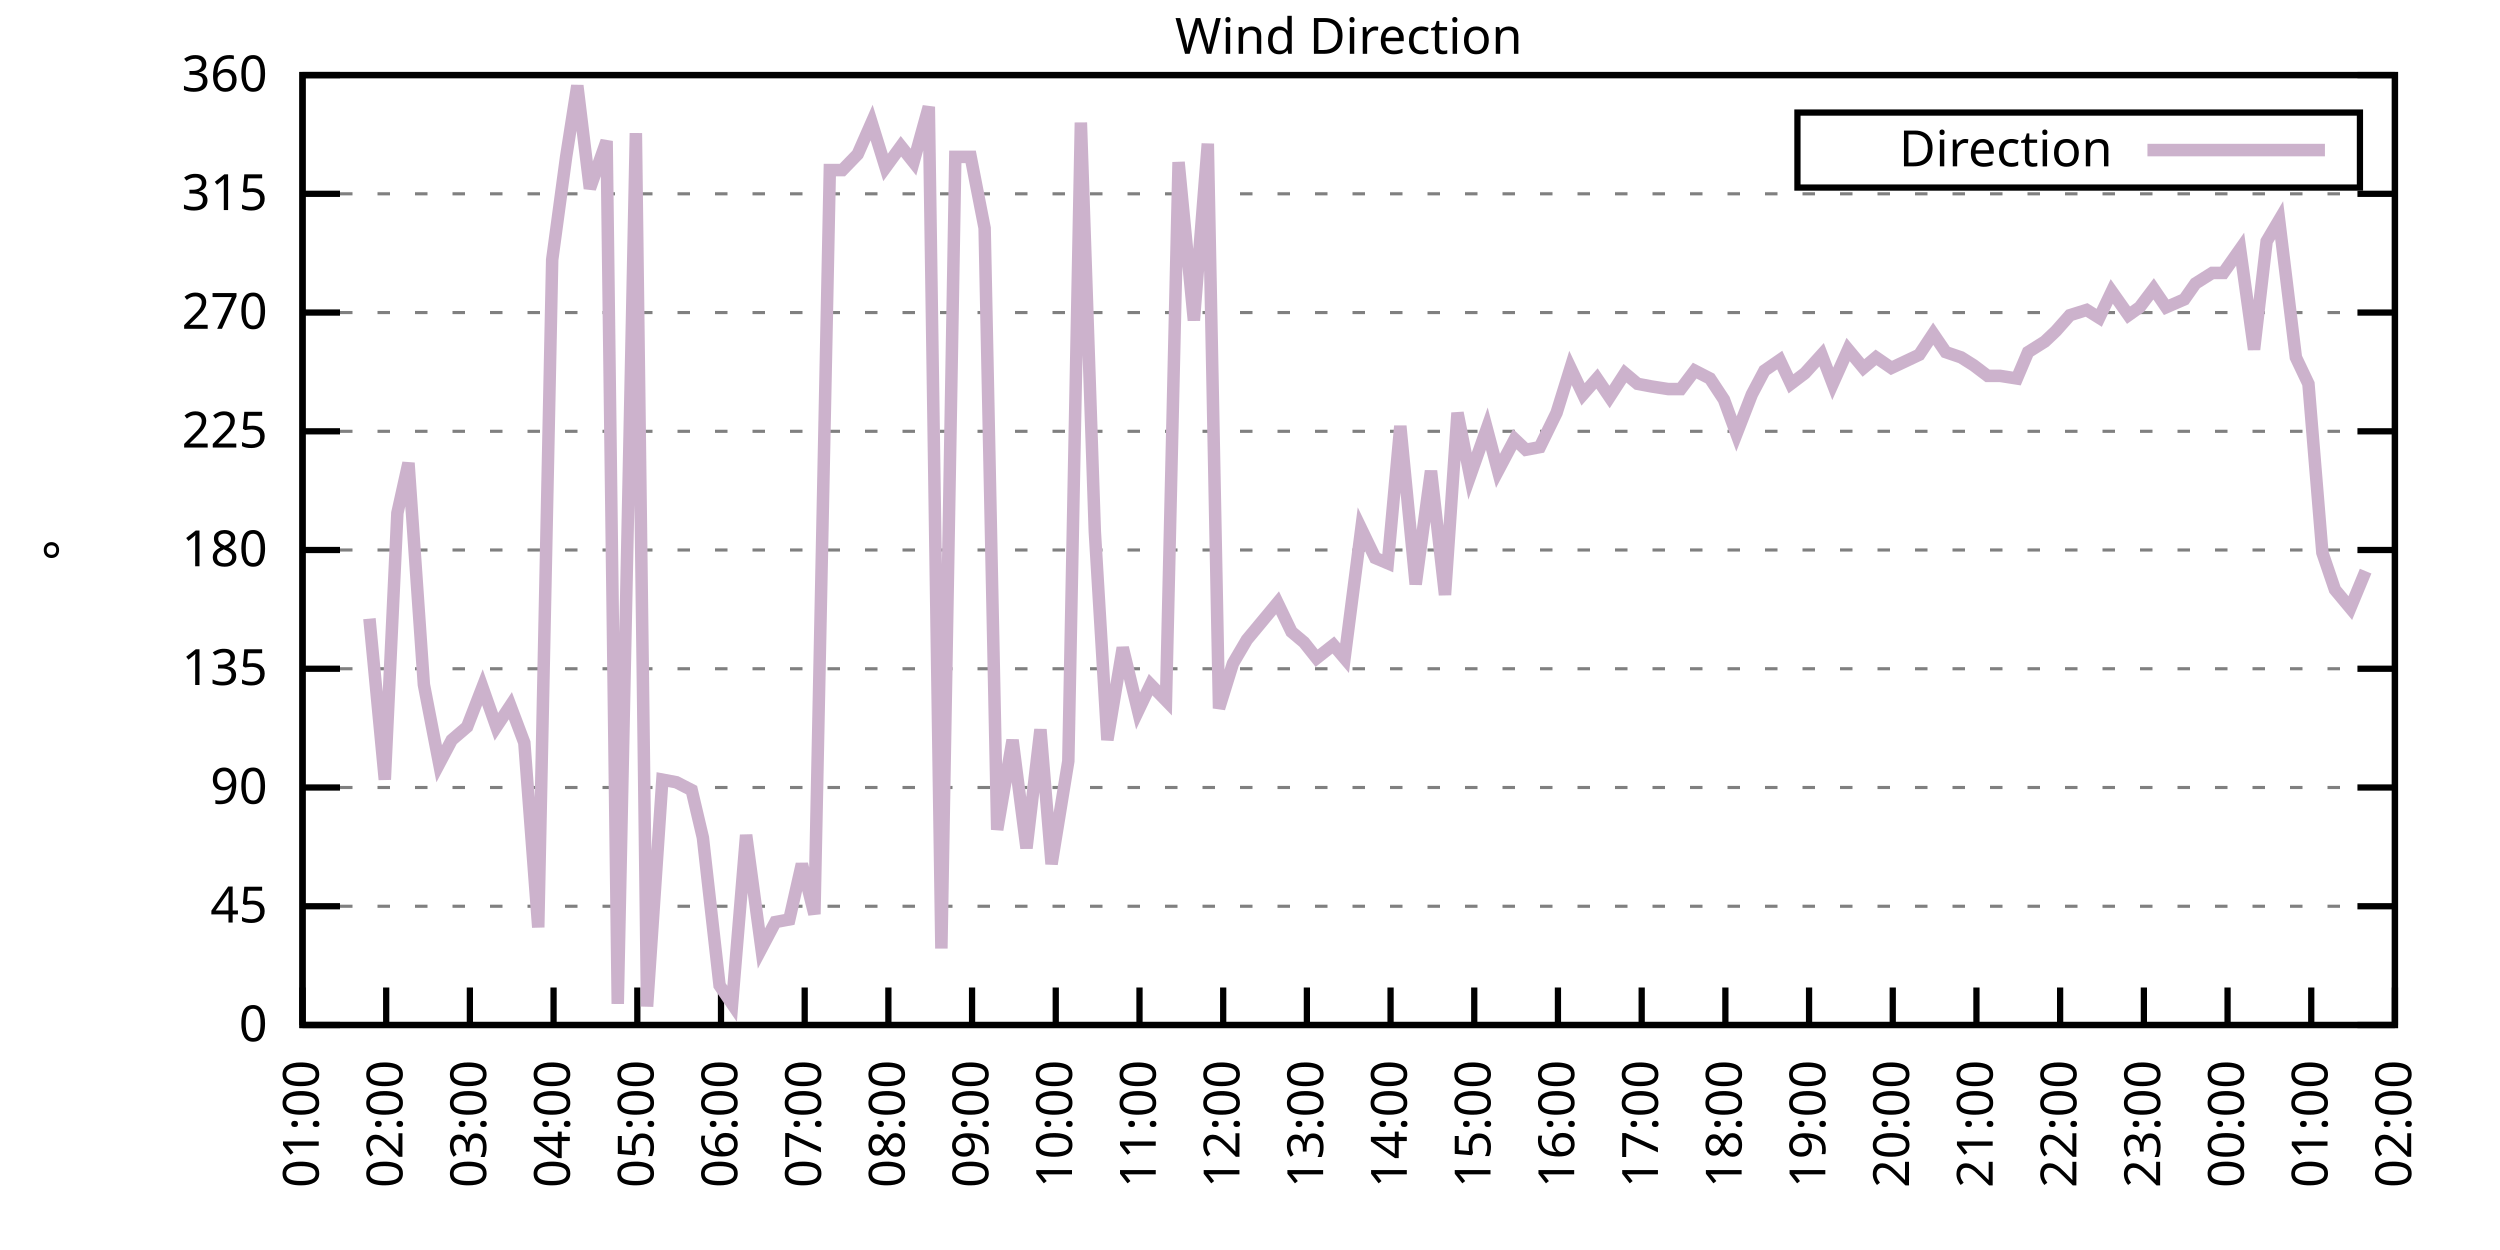
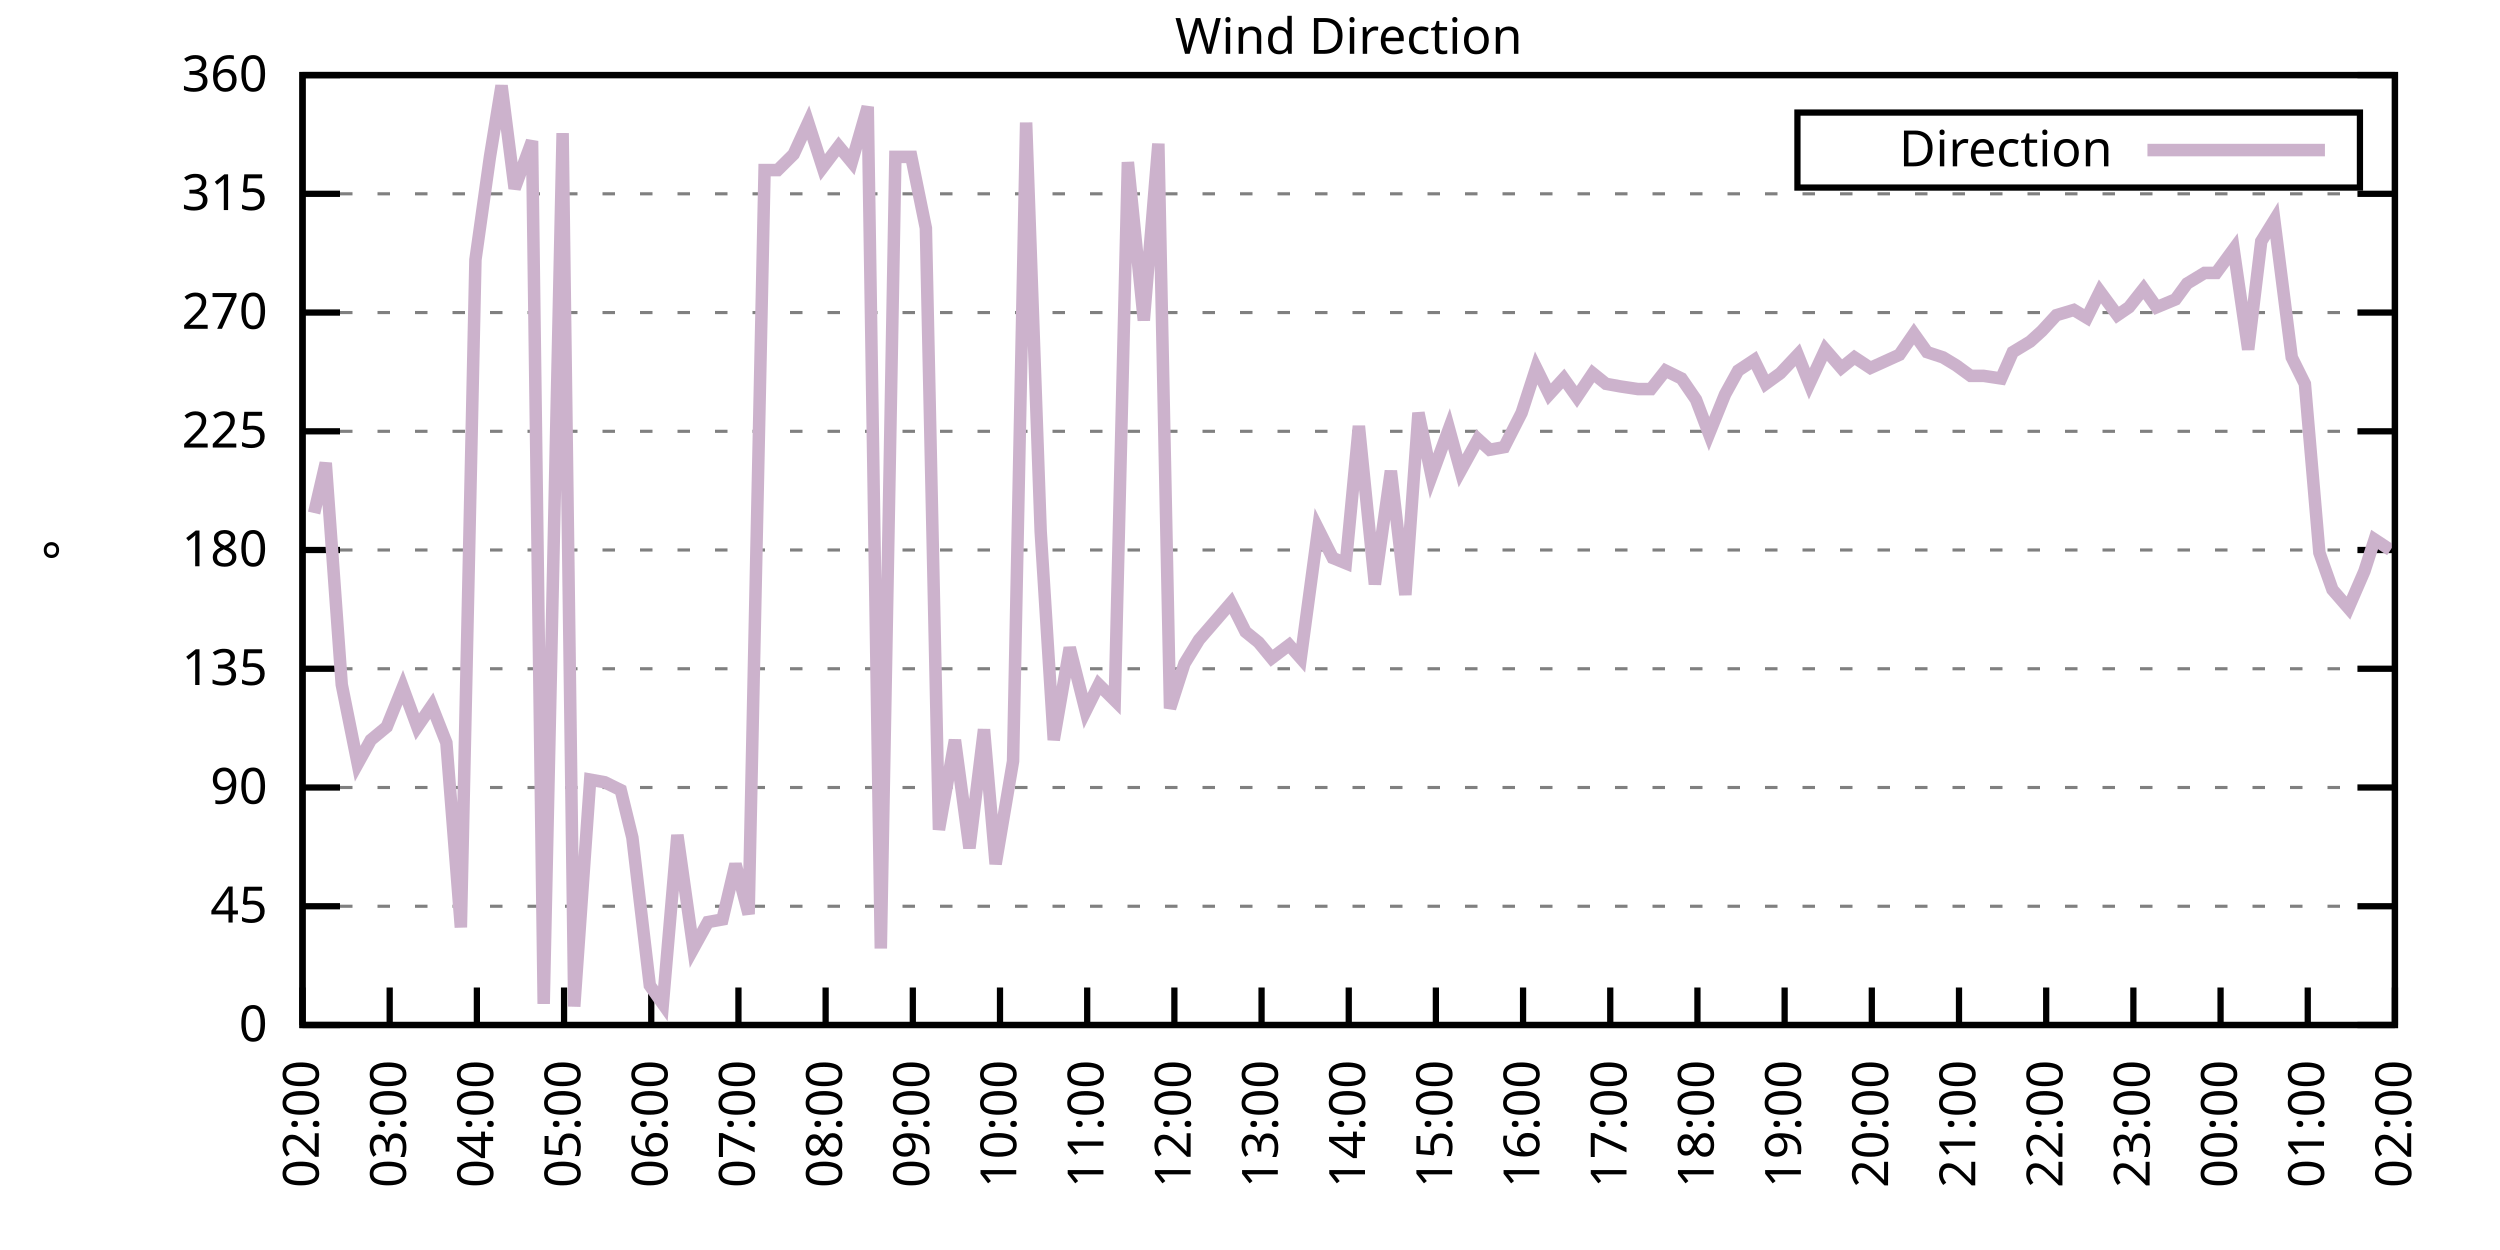
<svg xmlns="http://www.w3.org/2000/svg" xmlns:xlink="http://www.w3.org/1999/xlink" width="400" height="200" viewBox="0 0 400 200">
  <g id="gnuplot_canvas">
    <rect x="0" y="0" width="400" height="200" fill="none" />
    <defs>
      <circle id="gpDot" r="0.5" stroke-width="0.5" stroke="currentColor" />
      <path id="gpPt0" stroke-width="0.333" stroke="currentColor" d="M-1,0 h2 M0,-1 v2" />
      <path id="gpPt1" stroke-width="0.333" stroke="currentColor" d="M-1,-1 L1,1 M1,-1 L-1,1" />
      <path id="gpPt2" stroke-width="0.333" stroke="currentColor" d="M-1,0 L1,0 M0,-1 L0,1 M-1,-1 L1,1 M-1,1 L1,-1" />
      <rect id="gpPt3" stroke-width="0.333" stroke="currentColor" x="-1" y="-1" width="2" height="2" />
      <rect id="gpPt4" stroke-width="0.333" stroke="currentColor" fill="currentColor" x="-1" y="-1" width="2" height="2" />
      <circle id="gpPt5" stroke-width="0.333" stroke="currentColor" cx="0" cy="0" r="1" />
      <use xlink:href="#gpPt5" id="gpPt6" fill="currentColor" stroke="none" />
      <path id="gpPt7" stroke-width="0.333" stroke="currentColor" d="M0,-1.33 L-1.33,0.67 L1.33,0.67 z" />
      <use xlink:href="#gpPt7" id="gpPt8" fill="currentColor" stroke="none" />
      <use xlink:href="#gpPt7" id="gpPt9" stroke="currentColor" transform="rotate(180)" />
      <use xlink:href="#gpPt9" id="gpPt10" fill="currentColor" stroke="none" />
      <use xlink:href="#gpPt3" id="gpPt11" stroke="currentColor" transform="rotate(45)" />
      <use xlink:href="#gpPt11" id="gpPt12" fill="currentColor" stroke="none" />
      <path id="gpPt13" stroke-width="0.333" stroke="currentColor" d="M0,1.330 L1.265,0.411 L0.782,-1.067 L-0.782,-1.076 L-1.265,0.411 z" />
      <use xlink:href="#gpPt13" id="gpPt14" fill="currentColor" stroke="none" />
      <filter id="textbox" filterUnits="objectBoundingBox" x="0" y="0" height="1" width="1">
        <feFlood flood-color="white" flood-opacity="1" result="bgnd" />
        <feComposite in="SourceGraphic" in2="bgnd" operator="atop" />
      </filter>
      <filter id="greybox" filterUnits="objectBoundingBox" x="0" y="0" height="1" width="1">
        <feFlood flood-color="lightgrey" flood-opacity="1" result="grey" />
        <feComposite in="SourceGraphic" in2="grey" operator="atop" />
      </filter>
    </defs>
    <g fill="none" color="white" stroke="currentColor" stroke-width="1.00" stroke-linecap="butt" stroke-linejoin="miter">
</g>
    <g fill="none" color="black" stroke="currentColor" stroke-width="1.00" stroke-linecap="butt" stroke-linejoin="miter">
      <g stroke="none" shape-rendering="crispEdges">
        <polygon fill="rgb(255, 255, 255)" points="48.40,164.00 383.18,164.00 383.18,12.02 48.40,12.02 " />
      </g>
    </g>
    <g fill="none" color="black" stroke="currentColor" stroke-width="1.00" stroke-linecap="butt" stroke-linejoin="miter">
</g>
    <g fill="none" color="black" stroke="black" stroke-width="0.50" stroke-linecap="butt" stroke-linejoin="miter">
</g>
    <g fill="none" color="gray" stroke="currentColor" stroke-width="0.50" stroke-linecap="butt" stroke-linejoin="miter">
      <path stroke="gray" stroke-dasharray="2,4" class="gridline" d="M48.40,164.00 L383.19,164.00  " />
    </g>
    <g fill="none" color="gray" stroke="gray" stroke-width="1.00" stroke-linecap="butt" stroke-linejoin="miter">
</g>
    <g fill="none" color="black" stroke="currentColor" stroke-width="1.00" stroke-linecap="butt" stroke-linejoin="miter">
      <path stroke="black" d="M48.40,164.00 L54.40,164.00 M383.19,164.00 L377.19,164.00  " />
      <g transform="translate(42.80,166.60)" stroke="none" fill="black" font-family="Sans" font-size="8.00" text-anchor="end">
        <text>
          <tspan font-family="Sans"> 0</tspan>
        </text>
      </g>
    </g>
    <g fill="none" color="black" stroke="currentColor" stroke-width="1.00" stroke-linecap="butt" stroke-linejoin="miter">
</g>
    <g fill="none" color="black" stroke="black" stroke-width="0.50" stroke-linecap="butt" stroke-linejoin="miter">
</g>
    <g fill="none" color="gray" stroke="currentColor" stroke-width="0.50" stroke-linecap="butt" stroke-linejoin="miter">
      <path stroke="gray" stroke-dasharray="2,4" class="gridline" d="M48.40,145.00 L383.19,145.00  " />
    </g>
    <g fill="none" color="gray" stroke="gray" stroke-width="1.00" stroke-linecap="butt" stroke-linejoin="miter">
</g>
    <g fill="none" color="black" stroke="currentColor" stroke-width="1.00" stroke-linecap="butt" stroke-linejoin="miter">
      <path stroke="black" d="M48.40,145.00 L54.40,145.00 M383.19,145.00 L377.19,145.00  " />
      <g transform="translate(42.80,147.60)" stroke="none" fill="black" font-family="Sans" font-size="8.00" text-anchor="end">
        <text>
          <tspan font-family="Sans"> 45</tspan>
        </text>
      </g>
    </g>
    <g fill="none" color="black" stroke="currentColor" stroke-width="1.00" stroke-linecap="butt" stroke-linejoin="miter">
</g>
    <g fill="none" color="black" stroke="black" stroke-width="0.50" stroke-linecap="butt" stroke-linejoin="miter">
</g>
    <g fill="none" color="gray" stroke="currentColor" stroke-width="0.50" stroke-linecap="butt" stroke-linejoin="miter">
      <path stroke="gray" stroke-dasharray="2,4" class="gridline" d="M48.40,126.00 L383.19,126.00  " />
    </g>
    <g fill="none" color="gray" stroke="gray" stroke-width="1.00" stroke-linecap="butt" stroke-linejoin="miter">
</g>
    <g fill="none" color="black" stroke="currentColor" stroke-width="1.00" stroke-linecap="butt" stroke-linejoin="miter">
      <path stroke="black" d="M48.40,126.00 L54.40,126.00 M383.19,126.00 L377.19,126.00  " />
      <g transform="translate(42.80,128.60)" stroke="none" fill="black" font-family="Sans" font-size="8.00" text-anchor="end">
        <text>
          <tspan font-family="Sans"> 90</tspan>
        </text>
      </g>
    </g>
    <g fill="none" color="black" stroke="currentColor" stroke-width="1.00" stroke-linecap="butt" stroke-linejoin="miter">
</g>
    <g fill="none" color="black" stroke="black" stroke-width="0.50" stroke-linecap="butt" stroke-linejoin="miter">
</g>
    <g fill="none" color="gray" stroke="currentColor" stroke-width="0.50" stroke-linecap="butt" stroke-linejoin="miter">
      <path stroke="gray" stroke-dasharray="2,4" class="gridline" d="M48.40,107.00 L383.19,107.00  " />
    </g>
    <g fill="none" color="gray" stroke="gray" stroke-width="1.00" stroke-linecap="butt" stroke-linejoin="miter">
</g>
    <g fill="none" color="black" stroke="currentColor" stroke-width="1.00" stroke-linecap="butt" stroke-linejoin="miter">
      <path stroke="black" d="M48.40,107.00 L54.40,107.00 M383.19,107.00 L377.19,107.00  " />
      <g transform="translate(42.80,109.60)" stroke="none" fill="black" font-family="Sans" font-size="8.00" text-anchor="end">
        <text>
          <tspan font-family="Sans"> 135</tspan>
        </text>
      </g>
    </g>
    <g fill="none" color="black" stroke="currentColor" stroke-width="1.00" stroke-linecap="butt" stroke-linejoin="miter">
</g>
    <g fill="none" color="black" stroke="black" stroke-width="0.50" stroke-linecap="butt" stroke-linejoin="miter">
</g>
    <g fill="none" color="gray" stroke="currentColor" stroke-width="0.50" stroke-linecap="butt" stroke-linejoin="miter">
      <path stroke="gray" stroke-dasharray="2,4" class="gridline" d="M48.40,88.00 L383.19,88.00  " />
    </g>
    <g fill="none" color="gray" stroke="gray" stroke-width="1.00" stroke-linecap="butt" stroke-linejoin="miter">
</g>
    <g fill="none" color="black" stroke="currentColor" stroke-width="1.00" stroke-linecap="butt" stroke-linejoin="miter">
      <path stroke="black" d="M48.40,88.00 L54.40,88.00 M383.19,88.00 L377.19,88.00  " />
      <g transform="translate(42.80,90.60)" stroke="none" fill="black" font-family="Sans" font-size="8.00" text-anchor="end">
        <text>
          <tspan font-family="Sans"> 180</tspan>
        </text>
      </g>
    </g>
    <g fill="none" color="black" stroke="currentColor" stroke-width="1.00" stroke-linecap="butt" stroke-linejoin="miter">
</g>
    <g fill="none" color="black" stroke="black" stroke-width="0.50" stroke-linecap="butt" stroke-linejoin="miter">
</g>
    <g fill="none" color="gray" stroke="currentColor" stroke-width="0.50" stroke-linecap="butt" stroke-linejoin="miter">
      <path stroke="gray" stroke-dasharray="2,4" class="gridline" d="M48.40,69.01 L383.19,69.01  " />
    </g>
    <g fill="none" color="gray" stroke="gray" stroke-width="1.00" stroke-linecap="butt" stroke-linejoin="miter">
</g>
    <g fill="none" color="black" stroke="currentColor" stroke-width="1.00" stroke-linecap="butt" stroke-linejoin="miter">
      <path stroke="black" d="M48.40,69.01 L54.40,69.01 M383.19,69.01 L377.19,69.01  " />
      <g transform="translate(42.80,71.61)" stroke="none" fill="black" font-family="Sans" font-size="8.00" text-anchor="end">
        <text>
          <tspan font-family="Sans"> 225</tspan>
        </text>
      </g>
    </g>
    <g fill="none" color="black" stroke="currentColor" stroke-width="1.00" stroke-linecap="butt" stroke-linejoin="miter">
</g>
    <g fill="none" color="black" stroke="black" stroke-width="0.50" stroke-linecap="butt" stroke-linejoin="miter">
</g>
    <g fill="none" color="gray" stroke="currentColor" stroke-width="0.50" stroke-linecap="butt" stroke-linejoin="miter">
      <path stroke="gray" stroke-dasharray="2,4" class="gridline" d="M48.40,50.01 L383.19,50.01  " />
    </g>
    <g fill="none" color="gray" stroke="gray" stroke-width="1.00" stroke-linecap="butt" stroke-linejoin="miter">
</g>
    <g fill="none" color="black" stroke="currentColor" stroke-width="1.00" stroke-linecap="butt" stroke-linejoin="miter">
      <path stroke="black" d="M48.40,50.01 L54.40,50.01 M383.19,50.01 L377.19,50.01  " />
      <g transform="translate(42.80,52.61)" stroke="none" fill="black" font-family="Sans" font-size="8.00" text-anchor="end">
        <text>
          <tspan font-family="Sans"> 270</tspan>
        </text>
      </g>
    </g>
    <g fill="none" color="black" stroke="currentColor" stroke-width="1.00" stroke-linecap="butt" stroke-linejoin="miter">
</g>
    <g fill="none" color="black" stroke="black" stroke-width="0.50" stroke-linecap="butt" stroke-linejoin="miter">
</g>
    <g fill="none" color="gray" stroke="currentColor" stroke-width="0.50" stroke-linecap="butt" stroke-linejoin="miter">
      <path stroke="gray" stroke-dasharray="2,4" class="gridline" d="M48.40,31.01 L383.19,31.01  " />
    </g>
    <g fill="none" color="gray" stroke="gray" stroke-width="1.00" stroke-linecap="butt" stroke-linejoin="miter">
</g>
    <g fill="none" color="black" stroke="currentColor" stroke-width="1.00" stroke-linecap="butt" stroke-linejoin="miter">
      <path stroke="black" d="M48.40,31.01 L54.40,31.01 M383.19,31.01 L377.19,31.01  " />
      <g transform="translate(42.80,33.61)" stroke="none" fill="black" font-family="Sans" font-size="8.00" text-anchor="end">
        <text>
          <tspan font-family="Sans"> 315</tspan>
        </text>
      </g>
    </g>
    <g fill="none" color="black" stroke="currentColor" stroke-width="1.00" stroke-linecap="butt" stroke-linejoin="miter">
</g>
    <g fill="none" color="black" stroke="black" stroke-width="0.50" stroke-linecap="butt" stroke-linejoin="miter">
</g>
    <g fill="none" color="gray" stroke="currentColor" stroke-width="0.50" stroke-linecap="butt" stroke-linejoin="miter">
      <path stroke="gray" stroke-dasharray="2,4" class="gridline" d="M48.40,12.01 L383.19,12.01  " />
    </g>
    <g fill="none" color="gray" stroke="gray" stroke-width="1.00" stroke-linecap="butt" stroke-linejoin="miter">
</g>
    <g fill="none" color="black" stroke="currentColor" stroke-width="1.00" stroke-linecap="butt" stroke-linejoin="miter">
      <path stroke="black" d="M48.40,12.01 L54.40,12.01 M383.19,12.01 L377.19,12.01  " />
      <g transform="translate(42.80,14.61)" stroke="none" fill="black" font-family="Sans" font-size="8.00" text-anchor="end">
        <text>
          <tspan font-family="Sans"> 360</tspan>
        </text>
      </g>
    </g>
    <g fill="none" color="black" stroke="currentColor" stroke-width="1.00" stroke-linecap="butt" stroke-linejoin="miter">
      <path stroke="black" d="M48.40,164.00 L48.40,158.00  " />
      <g transform="translate(51.00,169.60) rotate(270.00)" stroke="none" fill="black" font-family="Sans" font-size="8.00" text-anchor="end">
        <text>
-           <tspan font-family="Sans">01:00</tspan>
-         </text>
-       </g>
-     </g>
-     <g fill="none" color="black" stroke="currentColor" stroke-width="1.00" stroke-linecap="butt" stroke-linejoin="miter">
-       <path stroke="black" d="M61.79,164.00 L61.79,158.00  " />
-       <g transform="translate(64.39,169.60) rotate(270.00)" stroke="none" fill="black" font-family="Sans" font-size="8.00" text-anchor="end">
-         <text>
          <tspan font-family="Sans">02:00</tspan>
        </text>
      </g>
    </g>
    <g fill="none" color="black" stroke="currentColor" stroke-width="1.00" stroke-linecap="butt" stroke-linejoin="miter">
-       <path stroke="black" d="M75.18,164.00 L75.18,158.00  " />
-       <g transform="translate(77.78,169.60) rotate(270.00)" stroke="none" fill="black" font-family="Sans" font-size="8.00" text-anchor="end">
+       <path stroke="black" d="M62.35,164.00 L62.35,158.00  " />
+       <g transform="translate(64.95,169.60) rotate(270.00)" stroke="none" fill="black" font-family="Sans" font-size="8.00" text-anchor="end">
        <text>
          <tspan font-family="Sans">03:00</tspan>
        </text>
      </g>
    </g>
    <g fill="none" color="black" stroke="currentColor" stroke-width="1.00" stroke-linecap="butt" stroke-linejoin="miter">
-       <path stroke="black" d="M88.57,164.00 L88.57,158.00  " />
-       <g transform="translate(91.17,169.60) rotate(270.00)" stroke="none" fill="black" font-family="Sans" font-size="8.00" text-anchor="end">
+       <path stroke="black" d="M76.30,164.00 L76.30,158.00  " />
+       <g transform="translate(78.90,169.60) rotate(270.00)" stroke="none" fill="black" font-family="Sans" font-size="8.00" text-anchor="end">
        <text>
          <tspan font-family="Sans">04:00</tspan>
        </text>
      </g>
    </g>
    <g fill="none" color="black" stroke="currentColor" stroke-width="1.00" stroke-linecap="butt" stroke-linejoin="miter">
-       <path stroke="black" d="M101.97,164.00 L101.97,158.00  " />
-       <g transform="translate(104.57,169.60) rotate(270.00)" stroke="none" fill="black" font-family="Sans" font-size="8.00" text-anchor="end">
+       <path stroke="black" d="M90.25,164.00 L90.25,158.00  " />
+       <g transform="translate(92.85,169.60) rotate(270.00)" stroke="none" fill="black" font-family="Sans" font-size="8.00" text-anchor="end">
        <text>
          <tspan font-family="Sans">05:00</tspan>
        </text>
      </g>
    </g>
    <g fill="none" color="black" stroke="currentColor" stroke-width="1.00" stroke-linecap="butt" stroke-linejoin="miter">
-       <path stroke="black" d="M115.36,164.00 L115.36,158.00  " />
-       <g transform="translate(117.96,169.60) rotate(270.00)" stroke="none" fill="black" font-family="Sans" font-size="8.00" text-anchor="end">
+       <path stroke="black" d="M104.20,164.00 L104.20,158.00  " />
+       <g transform="translate(106.80,169.60) rotate(270.00)" stroke="none" fill="black" font-family="Sans" font-size="8.00" text-anchor="end">
        <text>
          <tspan font-family="Sans">06:00</tspan>
        </text>
      </g>
    </g>
    <g fill="none" color="black" stroke="currentColor" stroke-width="1.00" stroke-linecap="butt" stroke-linejoin="miter">
-       <path stroke="black" d="M128.75,164.00 L128.75,158.00  " />
-       <g transform="translate(131.35,169.60) rotate(270.00)" stroke="none" fill="black" font-family="Sans" font-size="8.00" text-anchor="end">
+       <path stroke="black" d="M118.15,164.00 L118.15,158.00  " />
+       <g transform="translate(120.75,169.60) rotate(270.00)" stroke="none" fill="black" font-family="Sans" font-size="8.00" text-anchor="end">
        <text>
          <tspan font-family="Sans">07:00</tspan>
        </text>
      </g>
    </g>
    <g fill="none" color="black" stroke="currentColor" stroke-width="1.00" stroke-linecap="butt" stroke-linejoin="miter">
-       <path stroke="black" d="M142.14,164.00 L142.14,158.00  " />
-       <g transform="translate(144.74,169.60) rotate(270.00)" stroke="none" fill="black" font-family="Sans" font-size="8.00" text-anchor="end">
+       <path stroke="black" d="M132.10,164.00 L132.10,158.00  " />
+       <g transform="translate(134.70,169.60) rotate(270.00)" stroke="none" fill="black" font-family="Sans" font-size="8.00" text-anchor="end">
        <text>
          <tspan font-family="Sans">08:00</tspan>
        </text>
      </g>
    </g>
    <g fill="none" color="black" stroke="currentColor" stroke-width="1.00" stroke-linecap="butt" stroke-linejoin="miter">
-       <path stroke="black" d="M155.53,164.00 L155.53,158.00  " />
-       <g transform="translate(158.13,169.60) rotate(270.00)" stroke="none" fill="black" font-family="Sans" font-size="8.00" text-anchor="end">
+       <path stroke="black" d="M146.05,164.00 L146.05,158.00  " />
+       <g transform="translate(148.65,169.60) rotate(270.00)" stroke="none" fill="black" font-family="Sans" font-size="8.00" text-anchor="end">
        <text>
          <tspan font-family="Sans">09:00</tspan>
        </text>
      </g>
    </g>
    <g fill="none" color="black" stroke="currentColor" stroke-width="1.00" stroke-linecap="butt" stroke-linejoin="miter">
-       <path stroke="black" d="M168.92,164.00 L168.92,158.00  " />
-       <g transform="translate(171.52,169.60) rotate(270.00)" stroke="none" fill="black" font-family="Sans" font-size="8.00" text-anchor="end">
+       <path stroke="black" d="M160.00,164.00 L160.00,158.00  " />
+       <g transform="translate(162.60,169.60) rotate(270.00)" stroke="none" fill="black" font-family="Sans" font-size="8.00" text-anchor="end">
        <text>
          <tspan font-family="Sans">10:00</tspan>
        </text>
      </g>
    </g>
    <g fill="none" color="black" stroke="currentColor" stroke-width="1.00" stroke-linecap="butt" stroke-linejoin="miter">
-       <path stroke="black" d="M182.32,164.00 L182.32,158.00  " />
-       <g transform="translate(184.92,169.60) rotate(270.00)" stroke="none" fill="black" font-family="Sans" font-size="8.00" text-anchor="end">
+       <path stroke="black" d="M173.95,164.00 L173.95,158.00  " />
+       <g transform="translate(176.55,169.60) rotate(270.00)" stroke="none" fill="black" font-family="Sans" font-size="8.00" text-anchor="end">
        <text>
          <tspan font-family="Sans">11:00</tspan>
        </text>
      </g>
    </g>
    <g fill="none" color="black" stroke="currentColor" stroke-width="1.00" stroke-linecap="butt" stroke-linejoin="miter">
-       <path stroke="black" d="M195.71,164.00 L195.71,158.00  " />
-       <g transform="translate(198.31,169.60) rotate(270.00)" stroke="none" fill="black" font-family="Sans" font-size="8.00" text-anchor="end">
+       <path stroke="black" d="M187.90,164.00 L187.90,158.00  " />
+       <g transform="translate(190.50,169.60) rotate(270.00)" stroke="none" fill="black" font-family="Sans" font-size="8.00" text-anchor="end">
        <text>
          <tspan font-family="Sans">12:00</tspan>
        </text>
      </g>
    </g>
    <g fill="none" color="black" stroke="currentColor" stroke-width="1.00" stroke-linecap="butt" stroke-linejoin="miter">
-       <path stroke="black" d="M209.10,164.00 L209.10,158.00  " />
-       <g transform="translate(211.70,169.60) rotate(270.00)" stroke="none" fill="black" font-family="Sans" font-size="8.00" text-anchor="end">
+       <path stroke="black" d="M201.85,164.00 L201.85,158.00  " />
+       <g transform="translate(204.45,169.60) rotate(270.00)" stroke="none" fill="black" font-family="Sans" font-size="8.00" text-anchor="end">
        <text>
          <tspan font-family="Sans">13:00</tspan>
        </text>
      </g>
    </g>
    <g fill="none" color="black" stroke="currentColor" stroke-width="1.00" stroke-linecap="butt" stroke-linejoin="miter">
-       <path stroke="black" d="M222.49,164.00 L222.49,158.00  " />
-       <g transform="translate(225.09,169.60) rotate(270.00)" stroke="none" fill="black" font-family="Sans" font-size="8.00" text-anchor="end">
+       <path stroke="black" d="M215.80,164.00 L215.80,158.00  " />
+       <g transform="translate(218.40,169.60) rotate(270.00)" stroke="none" fill="black" font-family="Sans" font-size="8.00" text-anchor="end">
        <text>
          <tspan font-family="Sans">14:00</tspan>
        </text>
      </g>
    </g>
    <g fill="none" color="black" stroke="currentColor" stroke-width="1.00" stroke-linecap="butt" stroke-linejoin="miter">
-       <path stroke="black" d="M235.88,164.00 L235.88,158.00  " />
-       <g transform="translate(238.48,169.60) rotate(270.00)" stroke="none" fill="black" font-family="Sans" font-size="8.00" text-anchor="end">
+       <path stroke="black" d="M229.74,164.00 L229.74,158.00  " />
+       <g transform="translate(232.34,169.60) rotate(270.00)" stroke="none" fill="black" font-family="Sans" font-size="8.00" text-anchor="end">
        <text>
          <tspan font-family="Sans">15:00</tspan>
        </text>
      </g>
    </g>
    <g fill="none" color="black" stroke="currentColor" stroke-width="1.00" stroke-linecap="butt" stroke-linejoin="miter">
-       <path stroke="black" d="M249.27,164.00 L249.27,158.00  " />
-       <g transform="translate(251.87,169.60) rotate(270.00)" stroke="none" fill="black" font-family="Sans" font-size="8.00" text-anchor="end">
+       <path stroke="black" d="M243.69,164.00 L243.69,158.00  " />
+       <g transform="translate(246.29,169.60) rotate(270.00)" stroke="none" fill="black" font-family="Sans" font-size="8.00" text-anchor="end">
        <text>
          <tspan font-family="Sans">16:00</tspan>
        </text>
      </g>
    </g>
    <g fill="none" color="black" stroke="currentColor" stroke-width="1.00" stroke-linecap="butt" stroke-linejoin="miter">
-       <path stroke="black" d="M262.67,164.00 L262.67,158.00  " />
-       <g transform="translate(265.27,169.60) rotate(270.00)" stroke="none" fill="black" font-family="Sans" font-size="8.00" text-anchor="end">
+       <path stroke="black" d="M257.64,164.00 L257.64,158.00  " />
+       <g transform="translate(260.24,169.60) rotate(270.00)" stroke="none" fill="black" font-family="Sans" font-size="8.00" text-anchor="end">
        <text>
          <tspan font-family="Sans">17:00</tspan>
        </text>
      </g>
    </g>
    <g fill="none" color="black" stroke="currentColor" stroke-width="1.00" stroke-linecap="butt" stroke-linejoin="miter">
-       <path stroke="black" d="M276.06,164.00 L276.06,158.00  " />
-       <g transform="translate(278.66,169.60) rotate(270.00)" stroke="none" fill="black" font-family="Sans" font-size="8.00" text-anchor="end">
+       <path stroke="black" d="M271.59,164.00 L271.59,158.00  " />
+       <g transform="translate(274.19,169.60) rotate(270.00)" stroke="none" fill="black" font-family="Sans" font-size="8.00" text-anchor="end">
        <text>
          <tspan font-family="Sans">18:00</tspan>
        </text>
      </g>
    </g>
    <g fill="none" color="black" stroke="currentColor" stroke-width="1.00" stroke-linecap="butt" stroke-linejoin="miter">
-       <path stroke="black" d="M289.45,164.00 L289.45,158.00  " />
-       <g transform="translate(292.05,169.60) rotate(270.00)" stroke="none" fill="black" font-family="Sans" font-size="8.00" text-anchor="end">
+       <path stroke="black" d="M285.54,164.00 L285.54,158.00  " />
+       <g transform="translate(288.14,169.60) rotate(270.00)" stroke="none" fill="black" font-family="Sans" font-size="8.00" text-anchor="end">
        <text>
          <tspan font-family="Sans">19:00</tspan>
        </text>
      </g>
    </g>
    <g fill="none" color="black" stroke="currentColor" stroke-width="1.00" stroke-linecap="butt" stroke-linejoin="miter">
-       <path stroke="black" d="M302.84,164.00 L302.84,158.00  " />
-       <g transform="translate(305.44,169.60) rotate(270.00)" stroke="none" fill="black" font-family="Sans" font-size="8.00" text-anchor="end">
+       <path stroke="black" d="M299.49,164.00 L299.49,158.00  " />
+       <g transform="translate(302.09,169.60) rotate(270.00)" stroke="none" fill="black" font-family="Sans" font-size="8.00" text-anchor="end">
        <text>
          <tspan font-family="Sans">20:00</tspan>
        </text>
      </g>
    </g>
    <g fill="none" color="black" stroke="currentColor" stroke-width="1.00" stroke-linecap="butt" stroke-linejoin="miter">
-       <path stroke="black" d="M316.23,164.00 L316.23,158.00  " />
-       <g transform="translate(318.83,169.60) rotate(270.00)" stroke="none" fill="black" font-family="Sans" font-size="8.00" text-anchor="end">
+       <path stroke="black" d="M313.44,164.00 L313.44,158.00  " />
+       <g transform="translate(316.04,169.60) rotate(270.00)" stroke="none" fill="black" font-family="Sans" font-size="8.00" text-anchor="end">
        <text>
          <tspan font-family="Sans">21:00</tspan>
        </text>
      </g>
    </g>
    <g fill="none" color="black" stroke="currentColor" stroke-width="1.00" stroke-linecap="butt" stroke-linejoin="miter">
-       <path stroke="black" d="M329.62,164.00 L329.62,158.00  " />
-       <g transform="translate(332.22,169.60) rotate(270.00)" stroke="none" fill="black" font-family="Sans" font-size="8.00" text-anchor="end">
+       <path stroke="black" d="M327.39,164.00 L327.39,158.00  " />
+       <g transform="translate(329.99,169.60) rotate(270.00)" stroke="none" fill="black" font-family="Sans" font-size="8.00" text-anchor="end">
        <text>
          <tspan font-family="Sans">22:00</tspan>
        </text>
      </g>
    </g>
    <g fill="none" color="black" stroke="currentColor" stroke-width="1.00" stroke-linecap="butt" stroke-linejoin="miter">
-       <path stroke="black" d="M343.02,164.00 L343.02,158.00  " />
-       <g transform="translate(345.62,169.60) rotate(270.00)" stroke="none" fill="black" font-family="Sans" font-size="8.00" text-anchor="end">
+       <path stroke="black" d="M341.34,164.00 L341.34,158.00  " />
+       <g transform="translate(343.94,169.60) rotate(270.00)" stroke="none" fill="black" font-family="Sans" font-size="8.00" text-anchor="end">
        <text>
          <tspan font-family="Sans">23:00</tspan>
        </text>
      </g>
    </g>
    <g fill="none" color="black" stroke="currentColor" stroke-width="1.00" stroke-linecap="butt" stroke-linejoin="miter">
-       <path stroke="black" d="M356.41,164.00 L356.41,158.00  " />
-       <g transform="translate(359.01,169.60) rotate(270.00)" stroke="none" fill="black" font-family="Sans" font-size="8.00" text-anchor="end">
+       <path stroke="black" d="M355.29,164.00 L355.29,158.00  " />
+       <g transform="translate(357.89,169.60) rotate(270.00)" stroke="none" fill="black" font-family="Sans" font-size="8.00" text-anchor="end">
        <text>
          <tspan font-family="Sans">00:00</tspan>
        </text>
      </g>
    </g>
    <g fill="none" color="black" stroke="currentColor" stroke-width="1.00" stroke-linecap="butt" stroke-linejoin="miter">
-       <path stroke="black" d="M369.80,164.00 L369.80,158.00  " />
-       <g transform="translate(372.40,169.60) rotate(270.00)" stroke="none" fill="black" font-family="Sans" font-size="8.00" text-anchor="end">
+       <path stroke="black" d="M369.24,164.00 L369.24,158.00  " />
+       <g transform="translate(371.84,169.60) rotate(270.00)" stroke="none" fill="black" font-family="Sans" font-size="8.00" text-anchor="end">
        <text>
          <tspan font-family="Sans">01:00</tspan>
        </text>
      </g>
    </g>
    <g fill="none" color="black" stroke="currentColor" stroke-width="1.00" stroke-linecap="butt" stroke-linejoin="miter">
      <path stroke="black" d="M383.19,164.00 L383.19,158.00  " />
      <g transform="translate(385.79,169.60) rotate(270.00)" stroke="none" fill="black" font-family="Sans" font-size="8.00" text-anchor="end">
        <text>
          <tspan font-family="Sans">02:00</tspan>
        </text>
      </g>
    </g>
    <g fill="none" color="black" stroke="currentColor" stroke-width="1.00" stroke-linecap="butt" stroke-linejoin="miter">
</g>
    <g fill="none" color="black" stroke="currentColor" stroke-width="1.00" stroke-linecap="butt" stroke-linejoin="miter">
      <path stroke="black" d="M48.40,12.01 L48.40,164.00 L383.19,164.00 L383.19,12.01 L48.40,12.01 Z  " />
    </g>
    <g fill="none" color="black" stroke="currentColor" stroke-width="1.00" stroke-linecap="butt" stroke-linejoin="miter">
</g>
    <g fill="none" color="black" stroke="currentColor" stroke-width="1.00" stroke-linecap="butt" stroke-linejoin="miter">
      <path stroke="black" d="M287.59,30.01 L287.59,18.01 L377.59,18.01 L377.59,30.01 L287.59,30.01 Z  " />
    </g>
    <g id="Wind_direction_plot_1">
      <g fill="none" color="white" stroke="black" stroke-width="2.00" stroke-linecap="butt" stroke-linejoin="miter">
</g>
      <g fill="none" color="black" stroke="currentColor" stroke-width="2.00" stroke-linecap="butt" stroke-linejoin="miter">
        <g transform="translate(337.99,26.61)" stroke="none" fill="black" font-family="Sans" font-size="8.00" text-anchor="end">
          <text>
            <tspan font-family="Sans">Direction</tspan>
          </text>
        </g>
      </g>
      <g fill="none" color="black" stroke="currentColor" stroke-width="2.00" stroke-linecap="butt" stroke-linejoin="miter">
-         <path stroke="rgb(204, 178, 204)" d="M343.59,24.01 L371.99,24.01 M59.11,98.98 L61.57,124.74 L63.58,82.09 L65.36,74.07 L67.82,109.54 L70.27,122.20   L72.28,118.40 L74.74,116.29 L77.19,109.96 L79.42,116.29 L81.66,112.91 L83.89,118.83 L86.12,148.38 L88.35,41.56   L90.58,25.10 L92.37,13.70 L94.38,30.16 L97.06,22.56 L98.84,160.62 L101.74,21.30 L103.53,161.04 L105.98,124.74   L108.22,125.16 L110.67,126.42 L112.46,134.02 L115.13,157.67 L117.14,160.62 L119.38,133.60 L121.83,151.76 L124.06,147.53   L126.29,147.11 L128.30,138.25 L130.31,146.27 L132.77,27.21 L134.78,27.21 L137.23,24.68 L139.46,19.61 L141.69,26.79   L144.15,23.41 L146.16,25.94 L148.61,17.08 L150.62,151.76 L152.85,25.10 L155.31,25.10 L157.54,36.50 L159.55,132.76   L162.01,118.40 L164.24,135.71 L166.47,116.71 L168.25,138.25 L170.93,121.78 L172.94,19.61 L175.17,85.05 L177.18,118.40   L179.64,103.63 L182.09,113.76 L184.10,109.54 L186.56,112.07 L188.57,25.94 L191.02,51.27 L193.25,22.99 L195.04,113.34   L197.27,106.16 L199.50,102.36 L201.96,99.40 L204.41,96.45 L206.64,101.09 L208.65,102.78 L210.66,105.31 L213.34,103.20   L215.13,105.31 L217.80,84.63 L220.04,89.27 L222.04,90.12 L224.05,68.16 L226.51,93.49 L228.96,75.34 L231.20,95.18   L233.20,66.05 L235.21,76.18 L237.89,68.58 L239.68,75.34 L242.36,70.27 L244.14,71.96 L246.37,71.54 L249.05,66.05   L251.28,58.87 L253.29,63.10 L255.52,60.56 L257.53,63.52 L259.99,59.72 L262.00,61.41 L264.23,61.83 L266.91,62.25   L268.92,62.25 L271.15,59.30 L273.60,60.56 L275.83,63.94 L277.84,69.43 L280.30,63.10 L282.31,59.30 L284.76,57.61   L286.55,61.41 L288.78,59.72 L291.46,56.76 L293.24,61.41 L295.70,55.92 L298.15,58.87 L300.16,57.18 L302.62,58.87   L304.40,58.03 L307.08,56.76 L309.31,53.39 L311.32,56.34 L313.78,57.18 L315.79,58.45 L318.02,60.14 L320.03,60.14   L322.70,60.56 L324.49,56.34 L327.17,54.65 L328.95,52.96 L331.19,50.43 L333.86,49.59 L335.87,50.85 L337.88,46.63   L340.56,50.43 L342.35,49.16 L344.58,46.21 L346.59,49.16 L349.49,47.90 L351.27,45.36 L353.95,43.67 L355.74,43.67   L358.42,39.87 L360.65,55.92 L362.66,38.61 L364.66,35.23 L367.34,57.18 L369.35,61.41 L371.58,88.43 L373.59,94.34   L376.05,97.29 L378.50,91.38  " />
+         <path stroke="rgb(204, 178, 204)" d="M343.59,24.01 L371.99,24.01 M50.26,82.09 L52.12,74.07 L54.68,109.54 L57.23,122.20 L59.33,118.40 L61.88,116.29   L64.44,109.96 L66.77,116.29 L69.09,112.91 L71.42,118.83 L73.74,148.38 L76.07,41.56 L78.39,25.10 L80.25,13.70   L82.34,30.16 L85.13,22.56 L86.99,160.62 L90.02,21.30 L91.88,161.04 L94.43,124.74 L96.76,125.16 L99.32,126.42   L101.18,134.02 L103.97,157.67 L106.06,160.62 L108.38,133.60 L110.94,151.76 L113.27,147.53 L115.59,147.11 L117.68,138.25   L119.78,146.27 L122.33,27.21 L124.43,27.21 L126.98,24.68 L129.31,19.61 L131.63,26.79 L134.19,23.41 L136.28,25.94   L138.84,17.08 L140.93,151.76 L143.26,25.10 L145.81,25.10 L148.14,36.50 L150.23,132.76 L152.79,118.40 L155.11,135.71   L157.44,116.71 L159.30,138.25 L162.09,121.78 L164.18,19.61 L166.51,85.05 L168.60,118.40 L171.16,103.63 L173.71,113.76   L175.81,109.54 L178.36,112.07 L180.46,25.94 L183.01,51.27 L185.34,22.99 L187.20,113.34 L189.52,106.16 L191.85,102.36   L194.41,99.40 L196.96,96.45 L199.29,101.09 L201.38,102.78 L203.47,105.31 L206.26,103.20 L208.12,105.31 L210.91,84.63   L213.24,89.27 L215.33,90.12 L217.42,68.16 L219.98,93.49 L222.54,75.34 L224.86,95.18 L226.95,66.05 L229.05,76.18   L231.84,68.58 L233.70,75.34 L236.49,70.27 L238.35,71.96 L240.67,71.54 L243.46,66.05 L245.79,58.87 L247.88,63.10   L250.20,60.56 L252.30,63.52 L254.85,59.72 L256.95,61.41 L259.27,61.83 L262.06,62.25 L264.15,62.25 L266.48,59.30   L269.04,60.56 L271.36,63.94 L273.45,69.43 L276.01,63.10 L278.10,59.30 L280.66,57.61 L282.52,61.41 L284.85,59.72   L287.64,56.76 L289.50,61.41 L292.05,55.92 L294.61,58.87 L296.70,57.18 L299.26,58.87 L301.12,58.03 L303.91,56.76   L306.23,53.39 L308.33,56.34 L310.88,57.18 L312.98,58.45 L315.30,60.14 L317.39,60.14 L320.18,60.56 L322.04,56.34   L324.83,54.65 L326.69,52.96 L329.02,50.43 L331.81,49.59 L333.90,50.85 L335.99,46.63 L338.78,50.43 L340.64,49.16   L342.97,46.21 L345.06,49.16 L348.08,47.90 L349.94,45.36 L352.73,43.67 L354.59,43.67 L357.38,39.87 L359.71,55.92   L361.80,38.61 L363.89,35.23 L366.68,57.18 L368.78,61.41 L371.10,88.43 L373.19,94.34 L375.75,97.29 L378.31,91.38   L379.94,86.32 L382.49,88.00  " />
      </g>
    </g>
    <g fill="none" color="black" stroke="currentColor" stroke-width="2.00" stroke-linecap="butt" stroke-linejoin="miter">
</g>
    <g fill="none" color="black" stroke="black" stroke-width="1.00" stroke-linecap="butt" stroke-linejoin="miter">
</g>
    <g fill="none" color="black" stroke="currentColor" stroke-width="1.00" stroke-linecap="butt" stroke-linejoin="miter">
      <path stroke="black" d="M48.40,12.01 L48.40,164.00 L383.19,164.00 L383.19,12.01 L48.40,12.01 Z  " />
      <g transform="translate(12.80,88.01) rotate(270.00)" stroke="none" fill="black" font-family="Sans" font-size="8.00" text-anchor="middle">
        <text>
          <tspan font-family="Sans">°</tspan>
        </text>
      </g>
    </g>
    <g fill="none" color="black" stroke="currentColor" stroke-width="1.00" stroke-linecap="butt" stroke-linejoin="miter">
</g>
    <g fill="none" color="black" stroke="currentColor" stroke-width="1.00" stroke-linecap="butt" stroke-linejoin="miter">
      <g transform="translate(215.79,8.61)" stroke="none" fill="black" font-family="Sans" font-size="8.00" text-anchor="middle">
        <text>
          <tspan font-family="Sans">Wind Direction</tspan>
        </text>
      </g>
    </g>
    <g fill="none" color="black" stroke="currentColor" stroke-width="1.00" stroke-linecap="butt" stroke-linejoin="miter">
</g>
  </g>
</svg>
